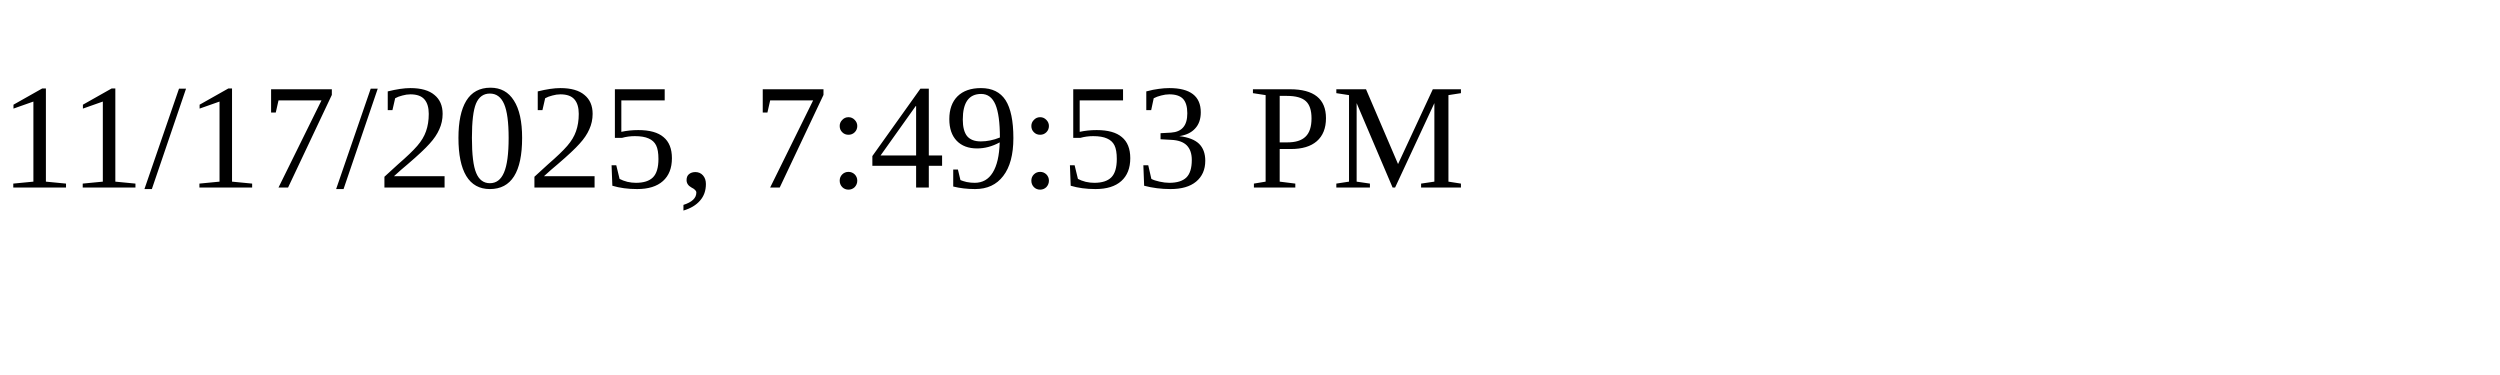
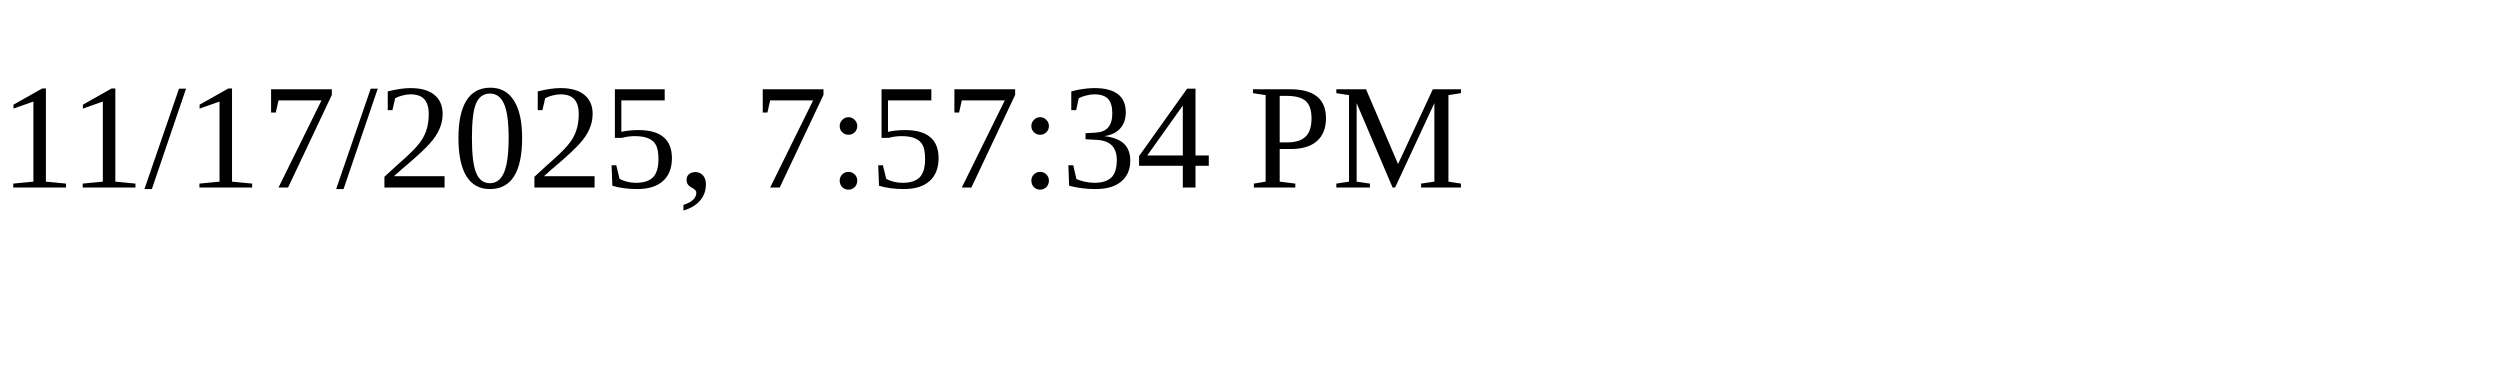
<svg xmlns="http://www.w3.org/2000/svg" height="30" width="200">
-   <text x="0" y="15">11/17/2025, 7:49:53 PM</text>
+   <text x="0" y="15">11/17/2025, 7:57:34 PM</text>
</svg>
